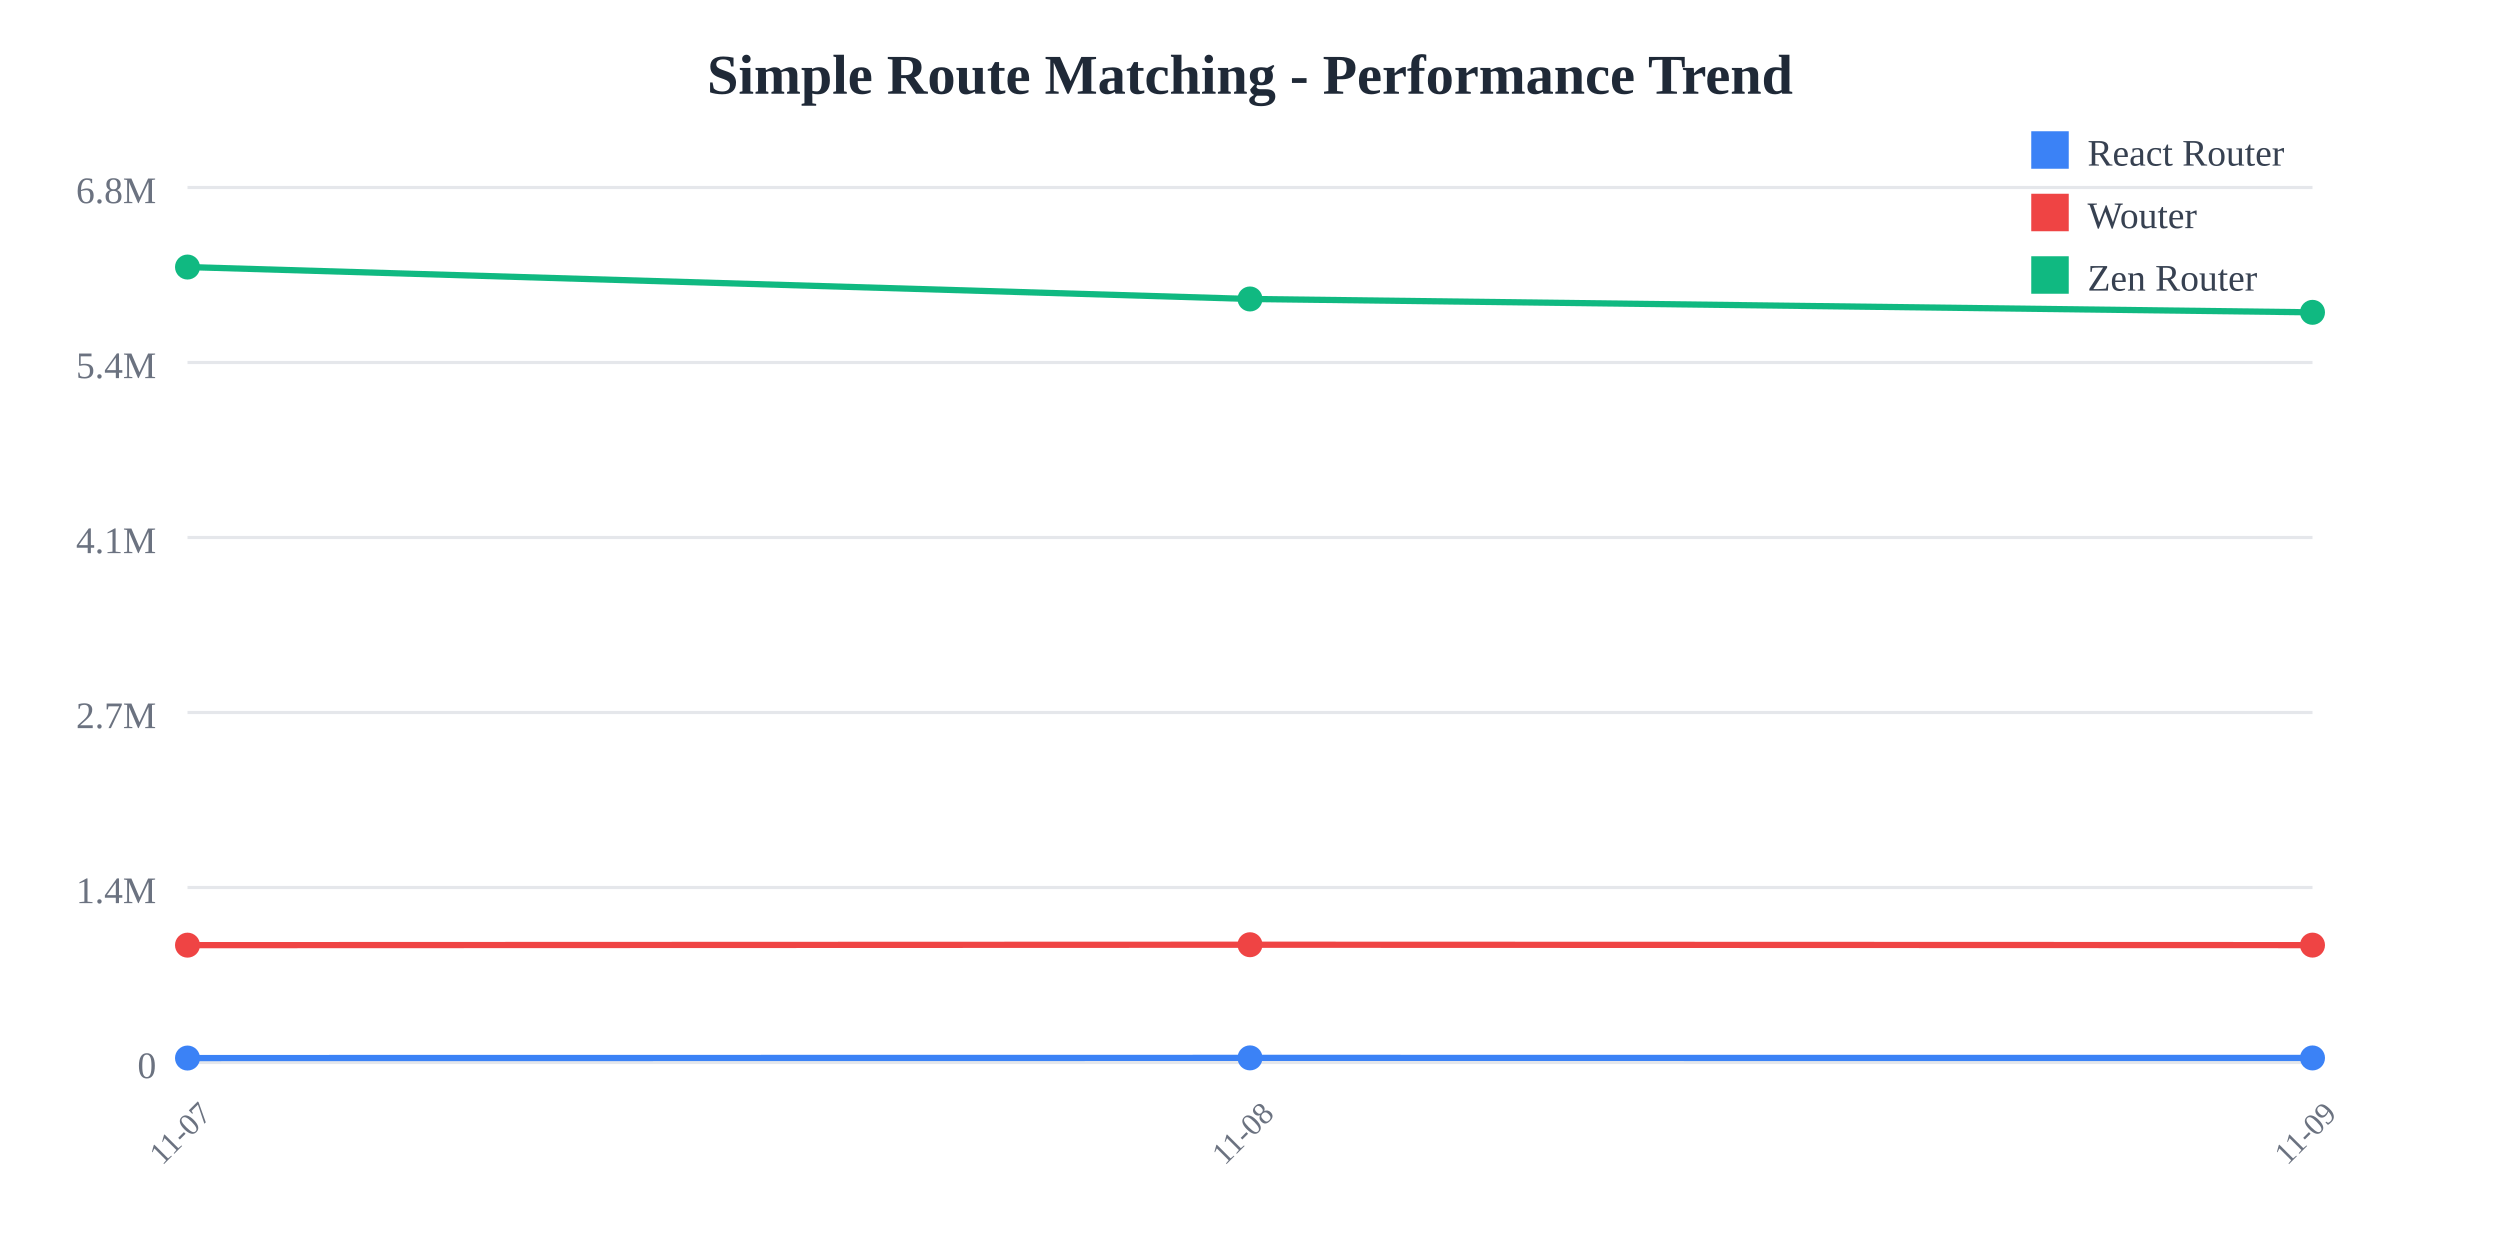
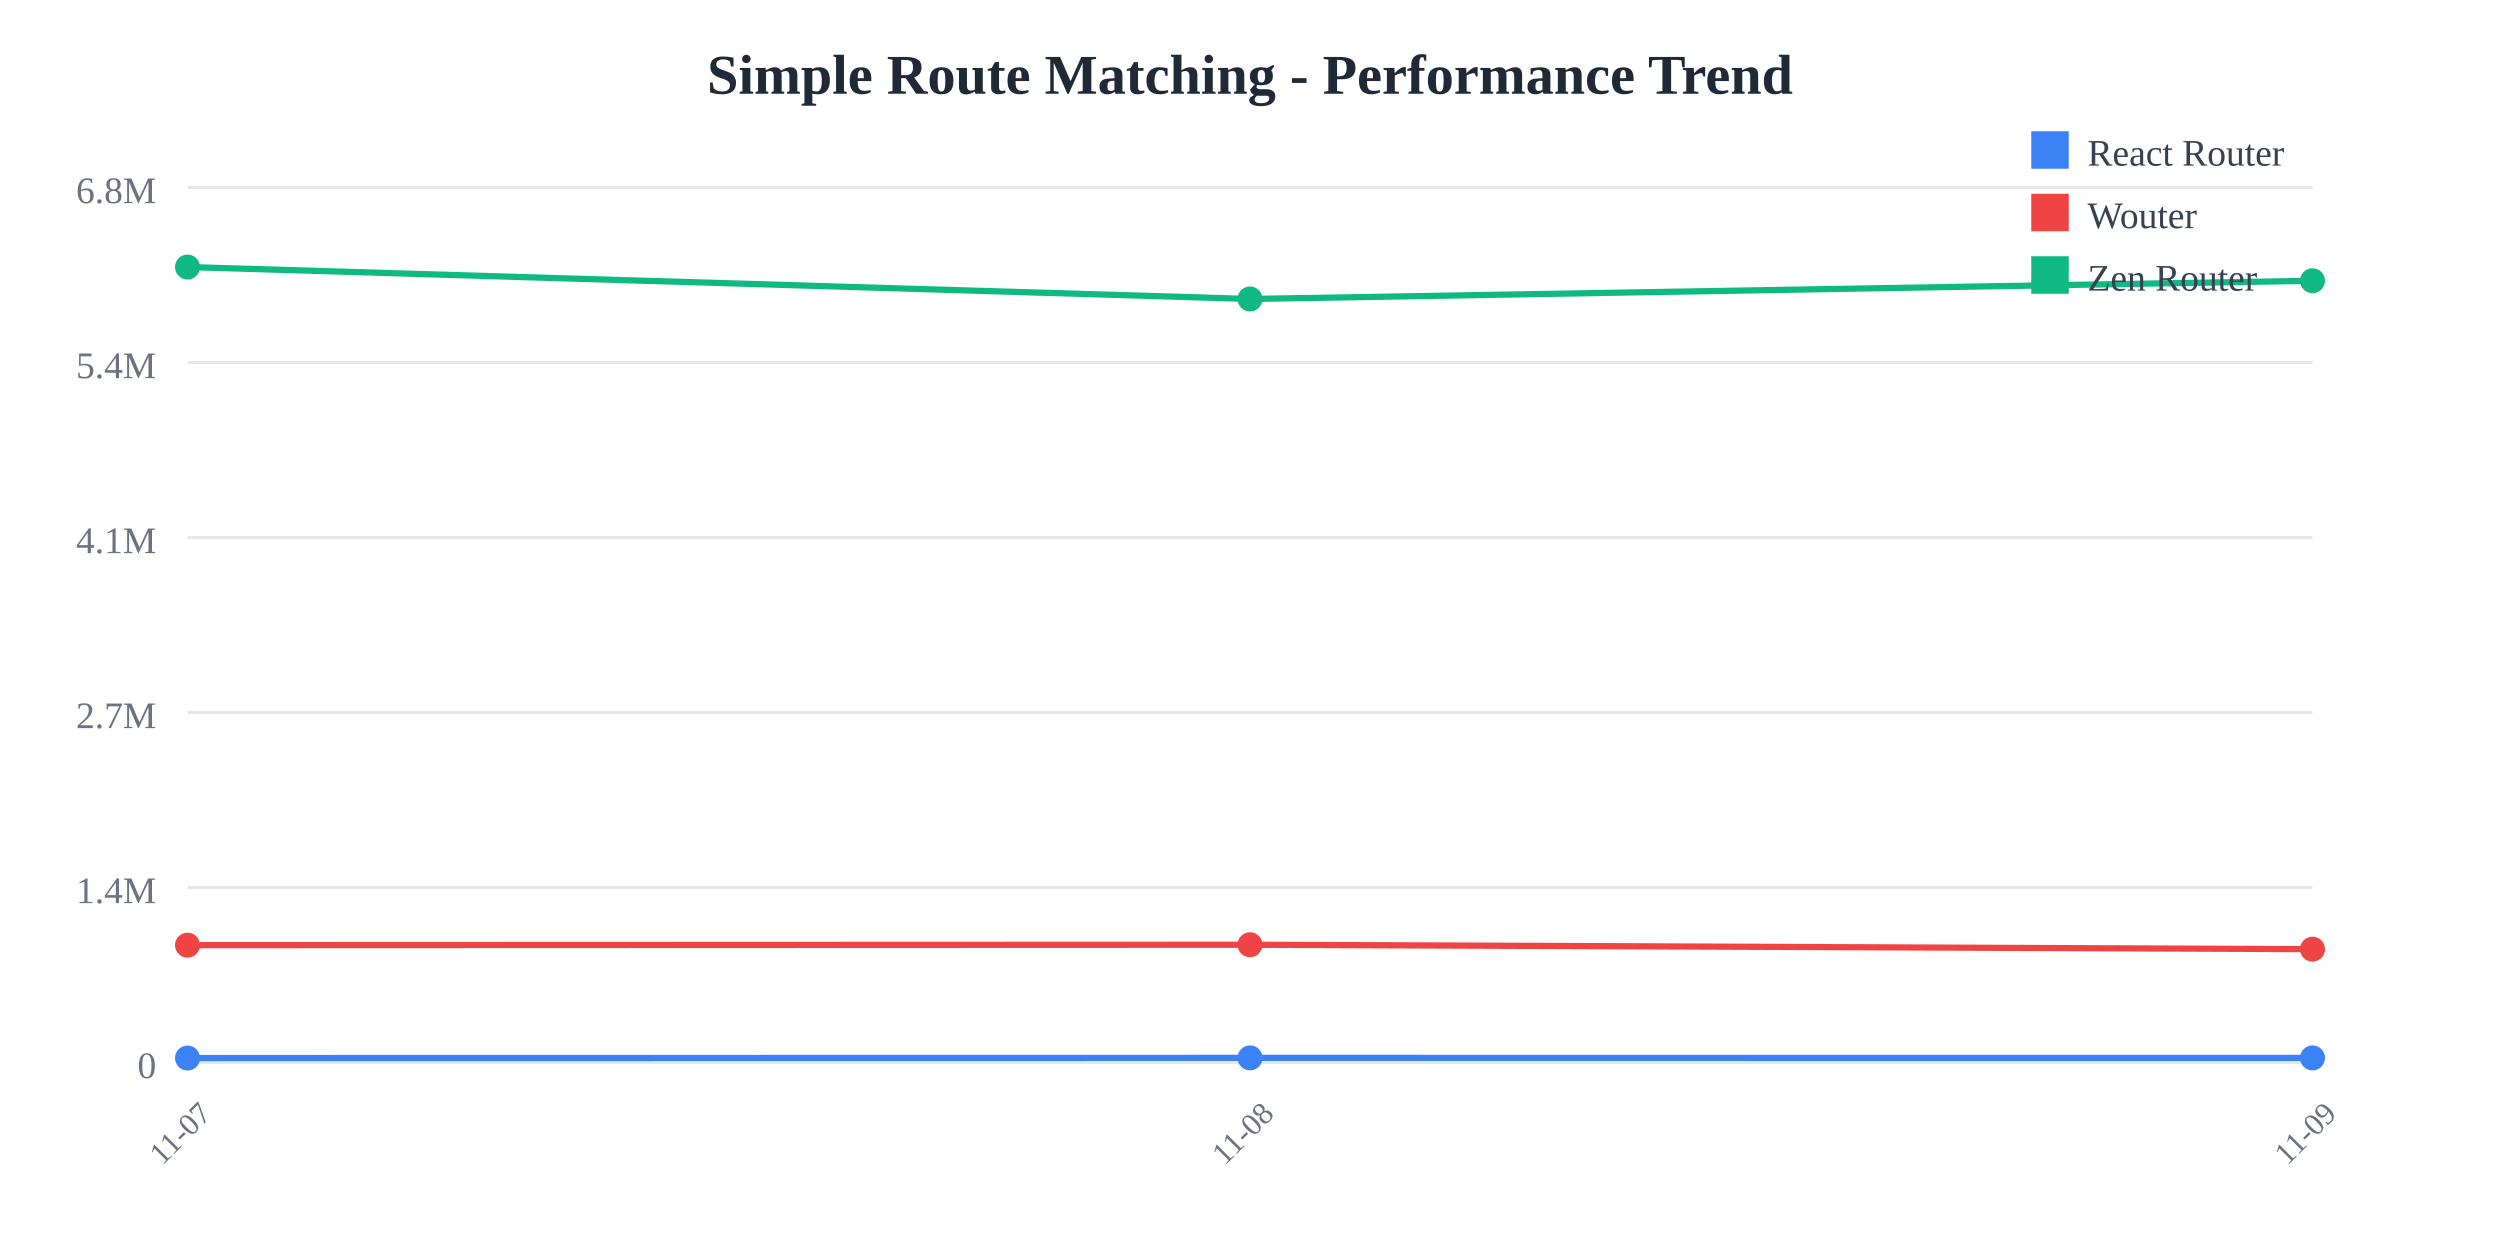
<svg xmlns="http://www.w3.org/2000/svg" width="800" height="400">
  <rect width="800" height="400" fill="white" />
  <text x="400" y="30" text-anchor="middle" font-size="18" font-weight="bold" fill="#1f2937">
    Simple Route Matching - Performance Trend
  </text>
  <line x1="60" y1="60" x2="740" y2="60" stroke="#e5e7eb" stroke-width="1" />
  <text x="50" y="65" text-anchor="end" font-size="12" fill="#6b7280">
    6.8M
  </text>
  <line x1="60" y1="116" x2="740" y2="116" stroke="#e5e7eb" stroke-width="1" />
  <text x="50" y="121" text-anchor="end" font-size="12" fill="#6b7280">
    5.4M
  </text>
  <line x1="60" y1="172" x2="740" y2="172" stroke="#e5e7eb" stroke-width="1" />
  <text x="50" y="177" text-anchor="end" font-size="12" fill="#6b7280">
    4.1M
  </text>
  <line x1="60" y1="228" x2="740" y2="228" stroke="#e5e7eb" stroke-width="1" />
  <text x="50" y="233" text-anchor="end" font-size="12" fill="#6b7280">
    2.7M
  </text>
  <line x1="60" y1="284" x2="740" y2="284" stroke="#e5e7eb" stroke-width="1" />
  <text x="50" y="289" text-anchor="end" font-size="12" fill="#6b7280">
    1.4M
  </text>
  <line x1="60" y1="340" x2="740" y2="340" stroke="#e5e7eb" stroke-width="1" />
  <text x="50" y="345" text-anchor="end" font-size="12" fill="#6b7280">
    0
  </text>
  <text x="60" y="365" text-anchor="middle" font-size="10" fill="#6b7280" transform="rotate(-45, 60, 365)">
    11-07
  </text>
  <text x="400" y="365" text-anchor="middle" font-size="10" fill="#6b7280" transform="rotate(-45, 400, 365)">
    11-08
  </text>
  <text x="740" y="365" text-anchor="middle" font-size="10" fill="#6b7280" transform="rotate(-45, 740, 365)">
    11-09
  </text>
-   <polyline points="60,338.575 400,338.523 740,338.542" fill="none" stroke="#3b82f6" stroke-width="2" />
+   <polyline points="60,338.575 400,338.523 740,338.54" fill="none" stroke="#3b82f6" stroke-width="2" />
  <circle cx="60" cy="338.575" r="4" fill="#3b82f6" />
  <circle cx="400" cy="338.523" r="4" fill="#3b82f6" />
-   <circle cx="740" cy="338.542" r="4" fill="#3b82f6" />
-   <polyline points="60,302.449 400,302.313 740,302.439" fill="none" stroke="#ef4444" stroke-width="2" />
+   <circle cx="740" cy="338.54" r="4" fill="#3b82f6" />
+   <polyline points="60,302.449 400,302.313 740,303.73" fill="none" stroke="#ef4444" stroke-width="2" />
  <circle cx="60" cy="302.449" r="4" fill="#ef4444" />
  <circle cx="400" cy="302.313" r="4" fill="#ef4444" />
-   <circle cx="740" cy="302.439" r="4" fill="#ef4444" />
-   <polyline points="60,85.455 400,95.672 740,99.948" fill="none" stroke="#10b981" stroke-width="2" />
+   <circle cx="740" cy="303.73" r="4" fill="#ef4444" />
+   <polyline points="60,85.455 400,95.672 740,89.84" fill="none" stroke="#10b981" stroke-width="2" />
  <circle cx="60" cy="85.455" r="4" fill="#10b981" />
  <circle cx="400" cy="95.672" r="4" fill="#10b981" />
-   <circle cx="740" cy="99.948" r="4" fill="#10b981" />
+   <circle cx="740" cy="89.84" r="4" fill="#10b981" />
  <rect x="650" y="42" width="12" height="12" fill="#3b82f6" />
  <text x="668" y="53" font-size="12" fill="#374151">React Router</text>
  <rect x="650" y="62" width="12" height="12" fill="#ef4444" />
  <text x="668" y="73" font-size="12" fill="#374151">Wouter</text>
  <rect x="650" y="82" width="12" height="12" fill="#10b981" />
  <text x="668" y="93" font-size="12" fill="#374151">Zen Router</text>
</svg>
